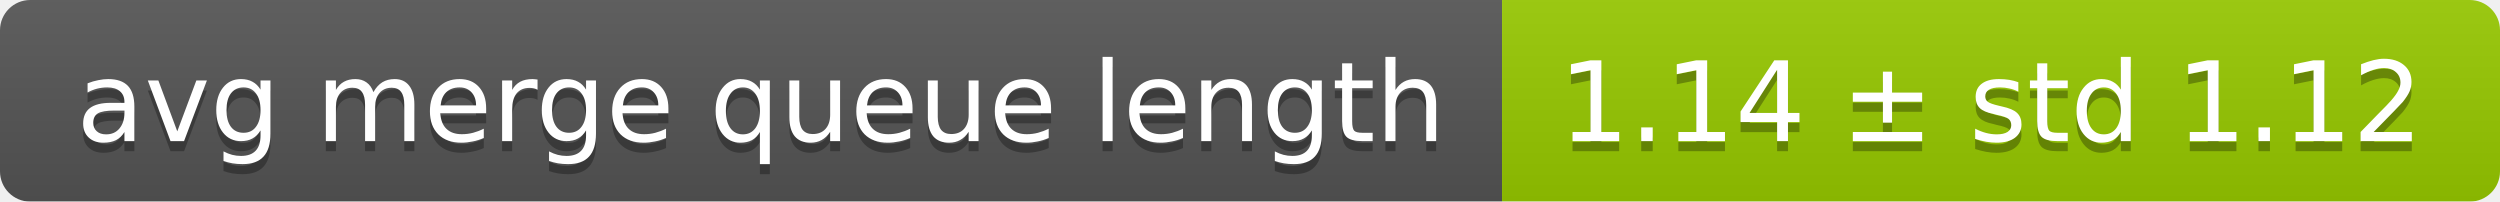
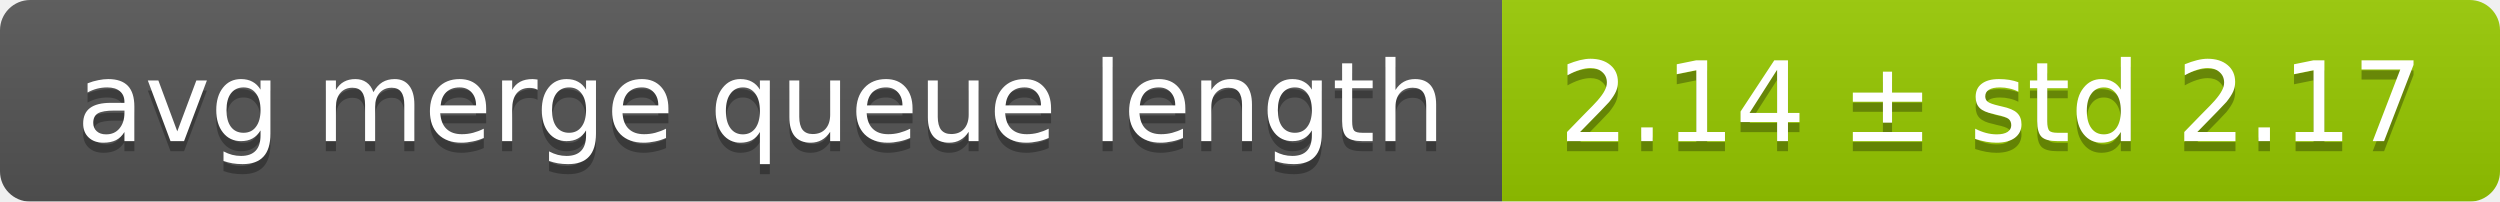
<svg xmlns="http://www.w3.org/2000/svg" width="248" height="20">
  <linearGradient id="smooth" x2="0" y2="100%">
    <stop offset="0" stop-color="#bbb" stop-opacity=".1" />
    <stop offset="1" stop-opacity=".1" />
  </linearGradient>
  <mask id="round">
    <rect width="248" height="20" rx="3" fill="#fff" />
  </mask>
  <g mask="url(#round)">
    <rect width="149" height="20" fill="#555" />
    <rect x="149" width="99" height="20" fill="#97ca00" />
    <rect width="248" height="20" fill="url(#smooth)" />
  </g>
  <g fill="#fff" text-anchor="middle" font-family="DejaVu Sans,Verdana,Geneva,sans-serif" font-size="11">
    <text x="75.5" y="15" fill="#010101" fill-opacity=".3">avg merge queue length</text>
    <text x="75.5" y="14">avg merge queue length</text>
-     <text x="197.5" y="15" fill="#010101" fill-opacity=".3">1.14 ± std 1.12</text>
-     <text x="197.5" y="14">1.14 ± std 1.12</text>
+     <text x="197.5" y="15" fill="#010101" fill-opacity=".3">2.14 ± std 2.17</text>
+     <text x="197.5" y="14">2.14 ± std 2.17</text>
  </g>
</svg>
